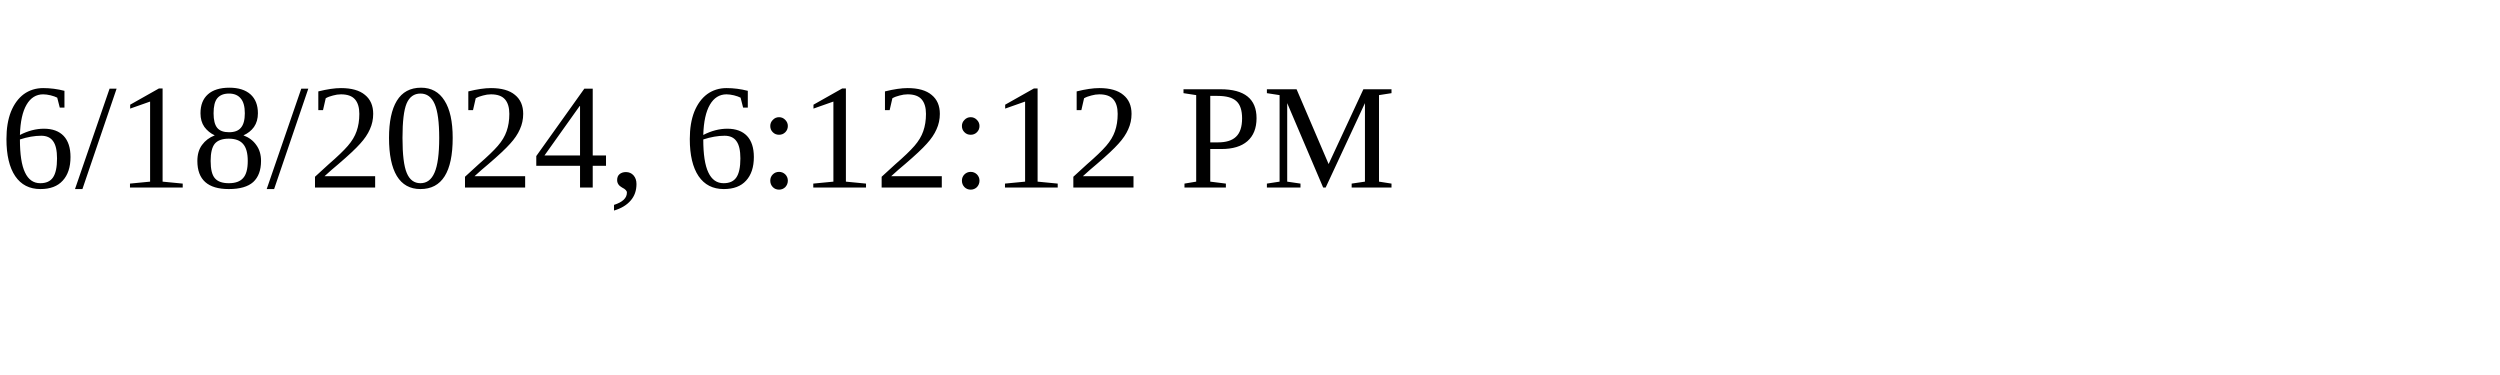
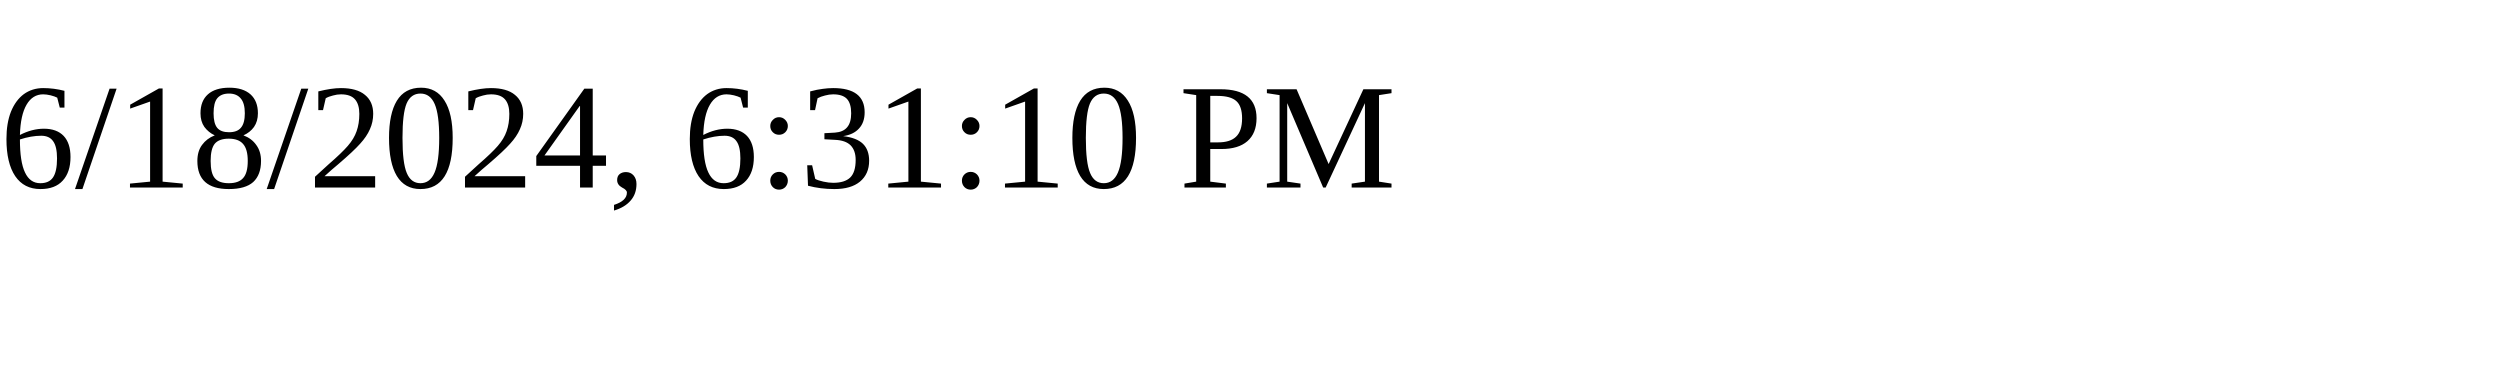
<svg xmlns="http://www.w3.org/2000/svg" height="30" width="200">
-   <text x="0" y="15">6/18/2024, 6:12:12 PM</text>
+   <text x="0" y="15">6/18/2024, 6:31:10 PM</text>
</svg>
